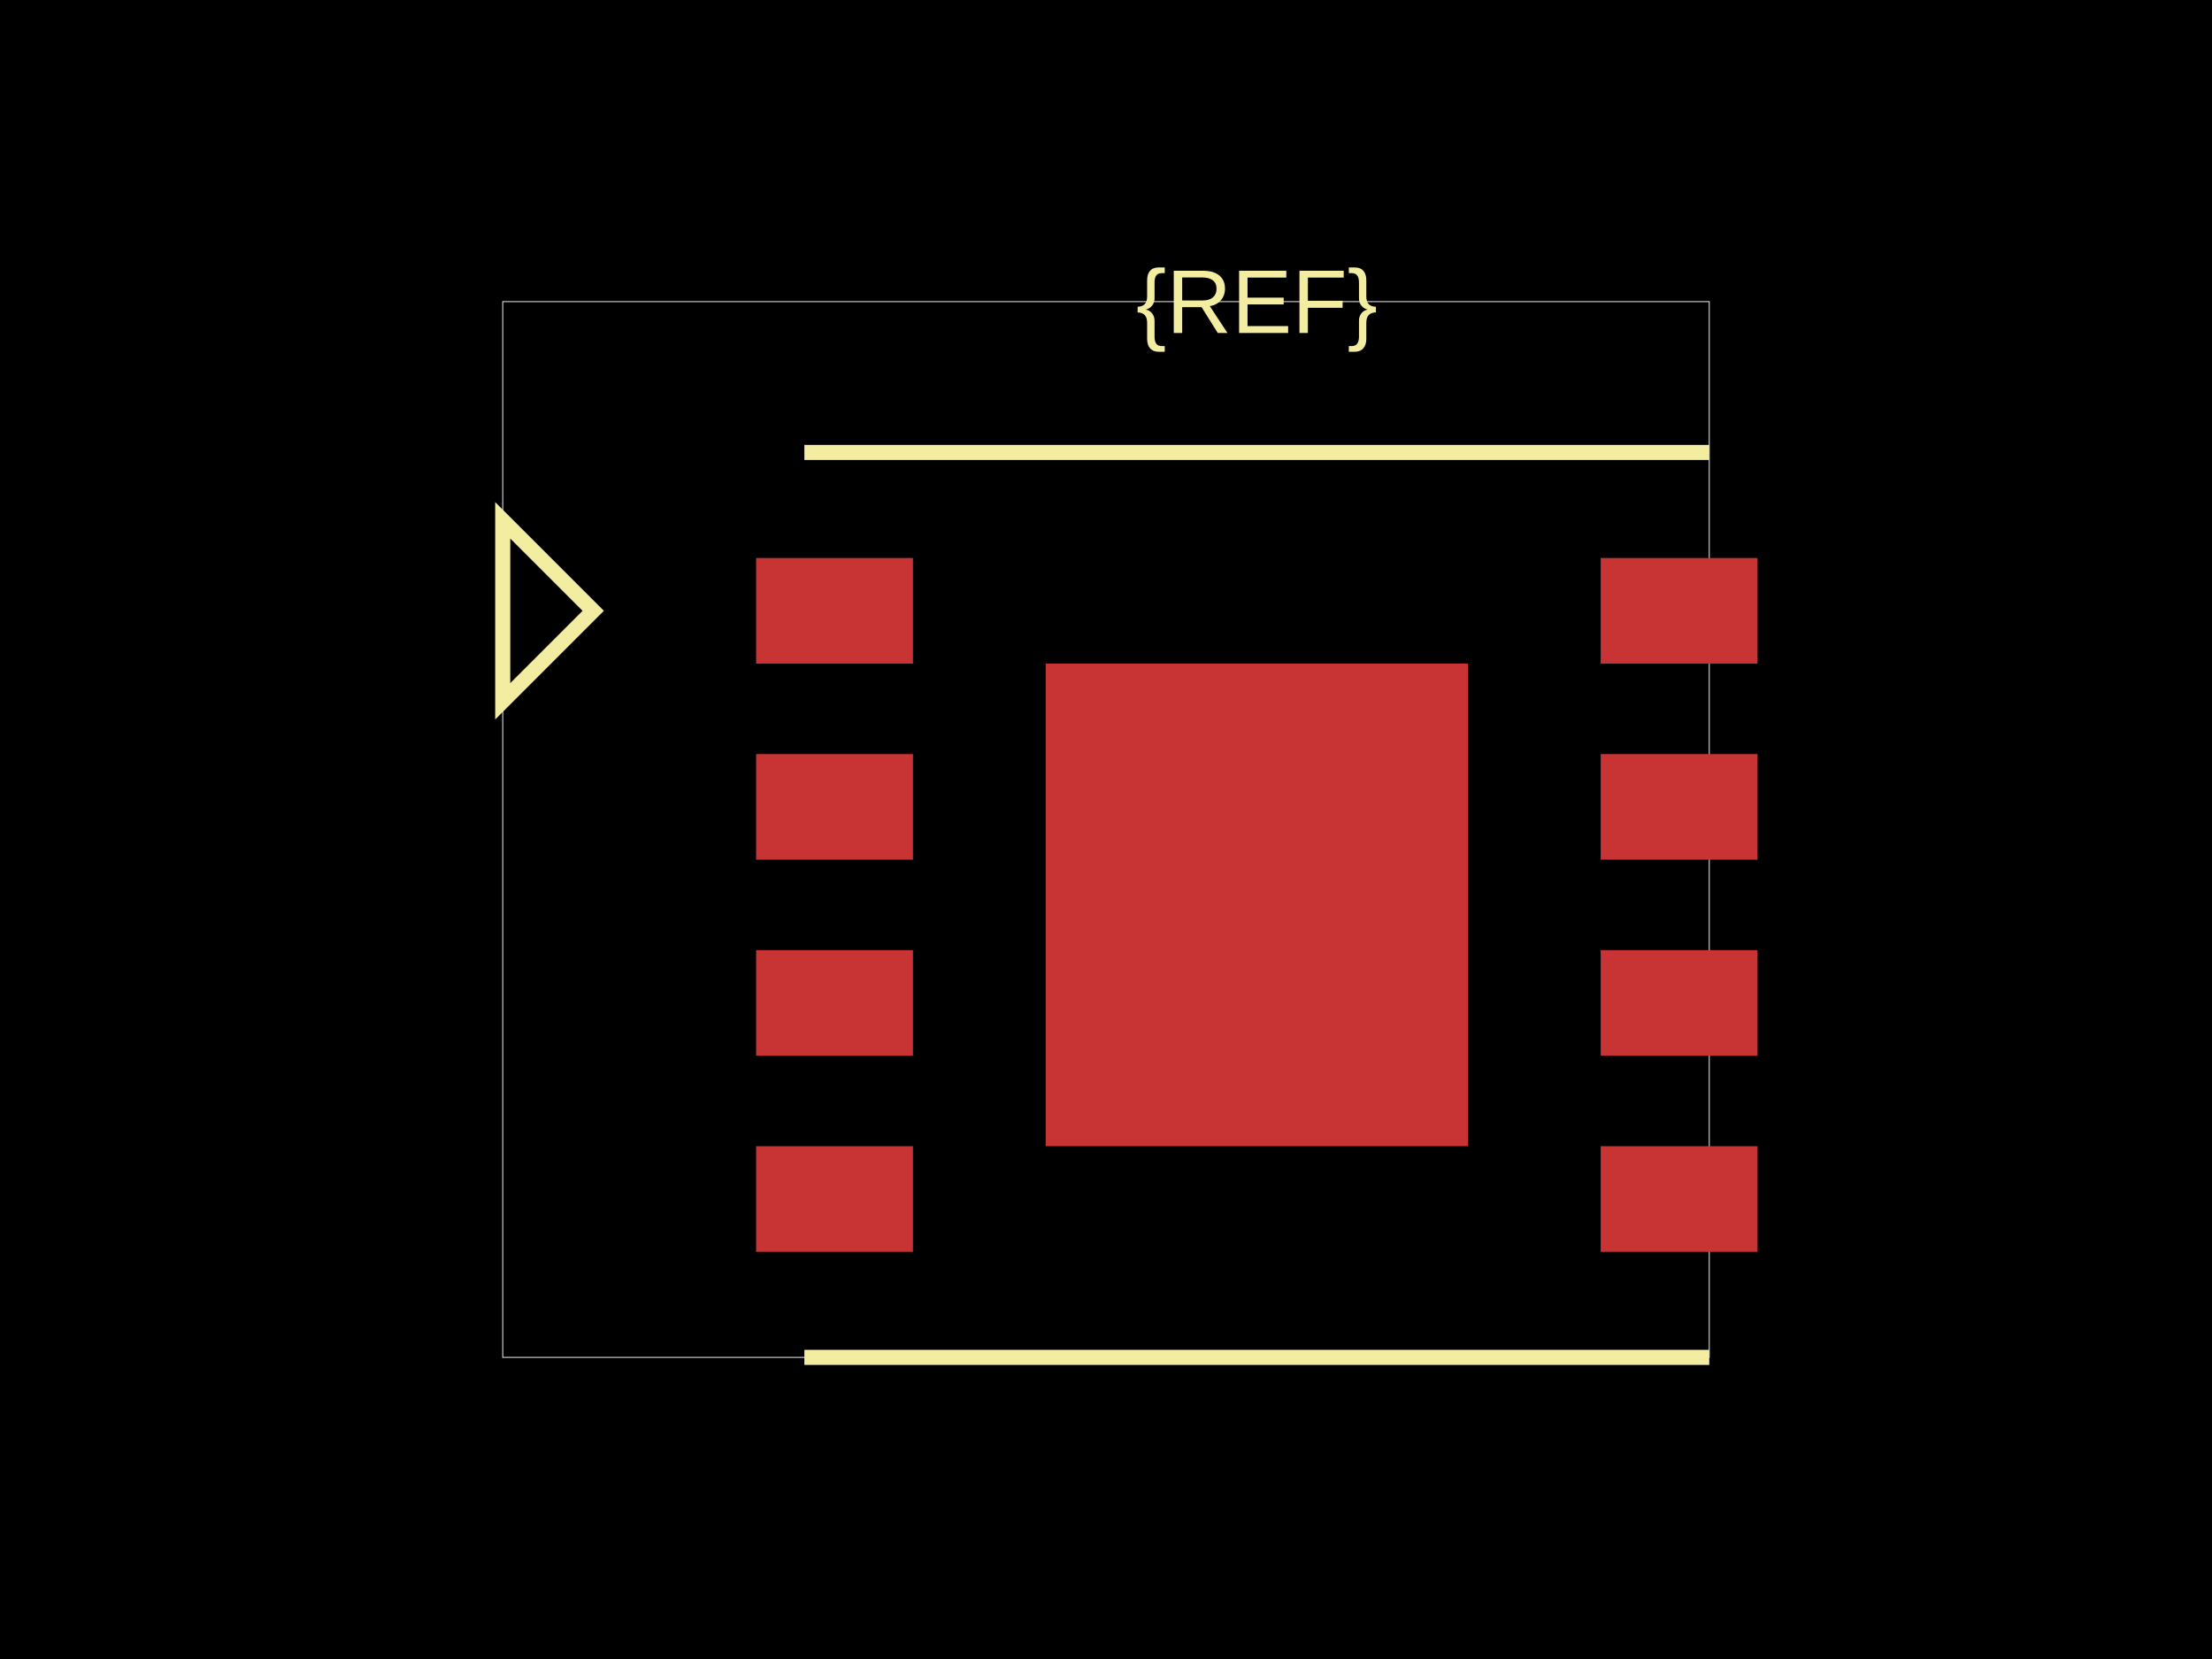
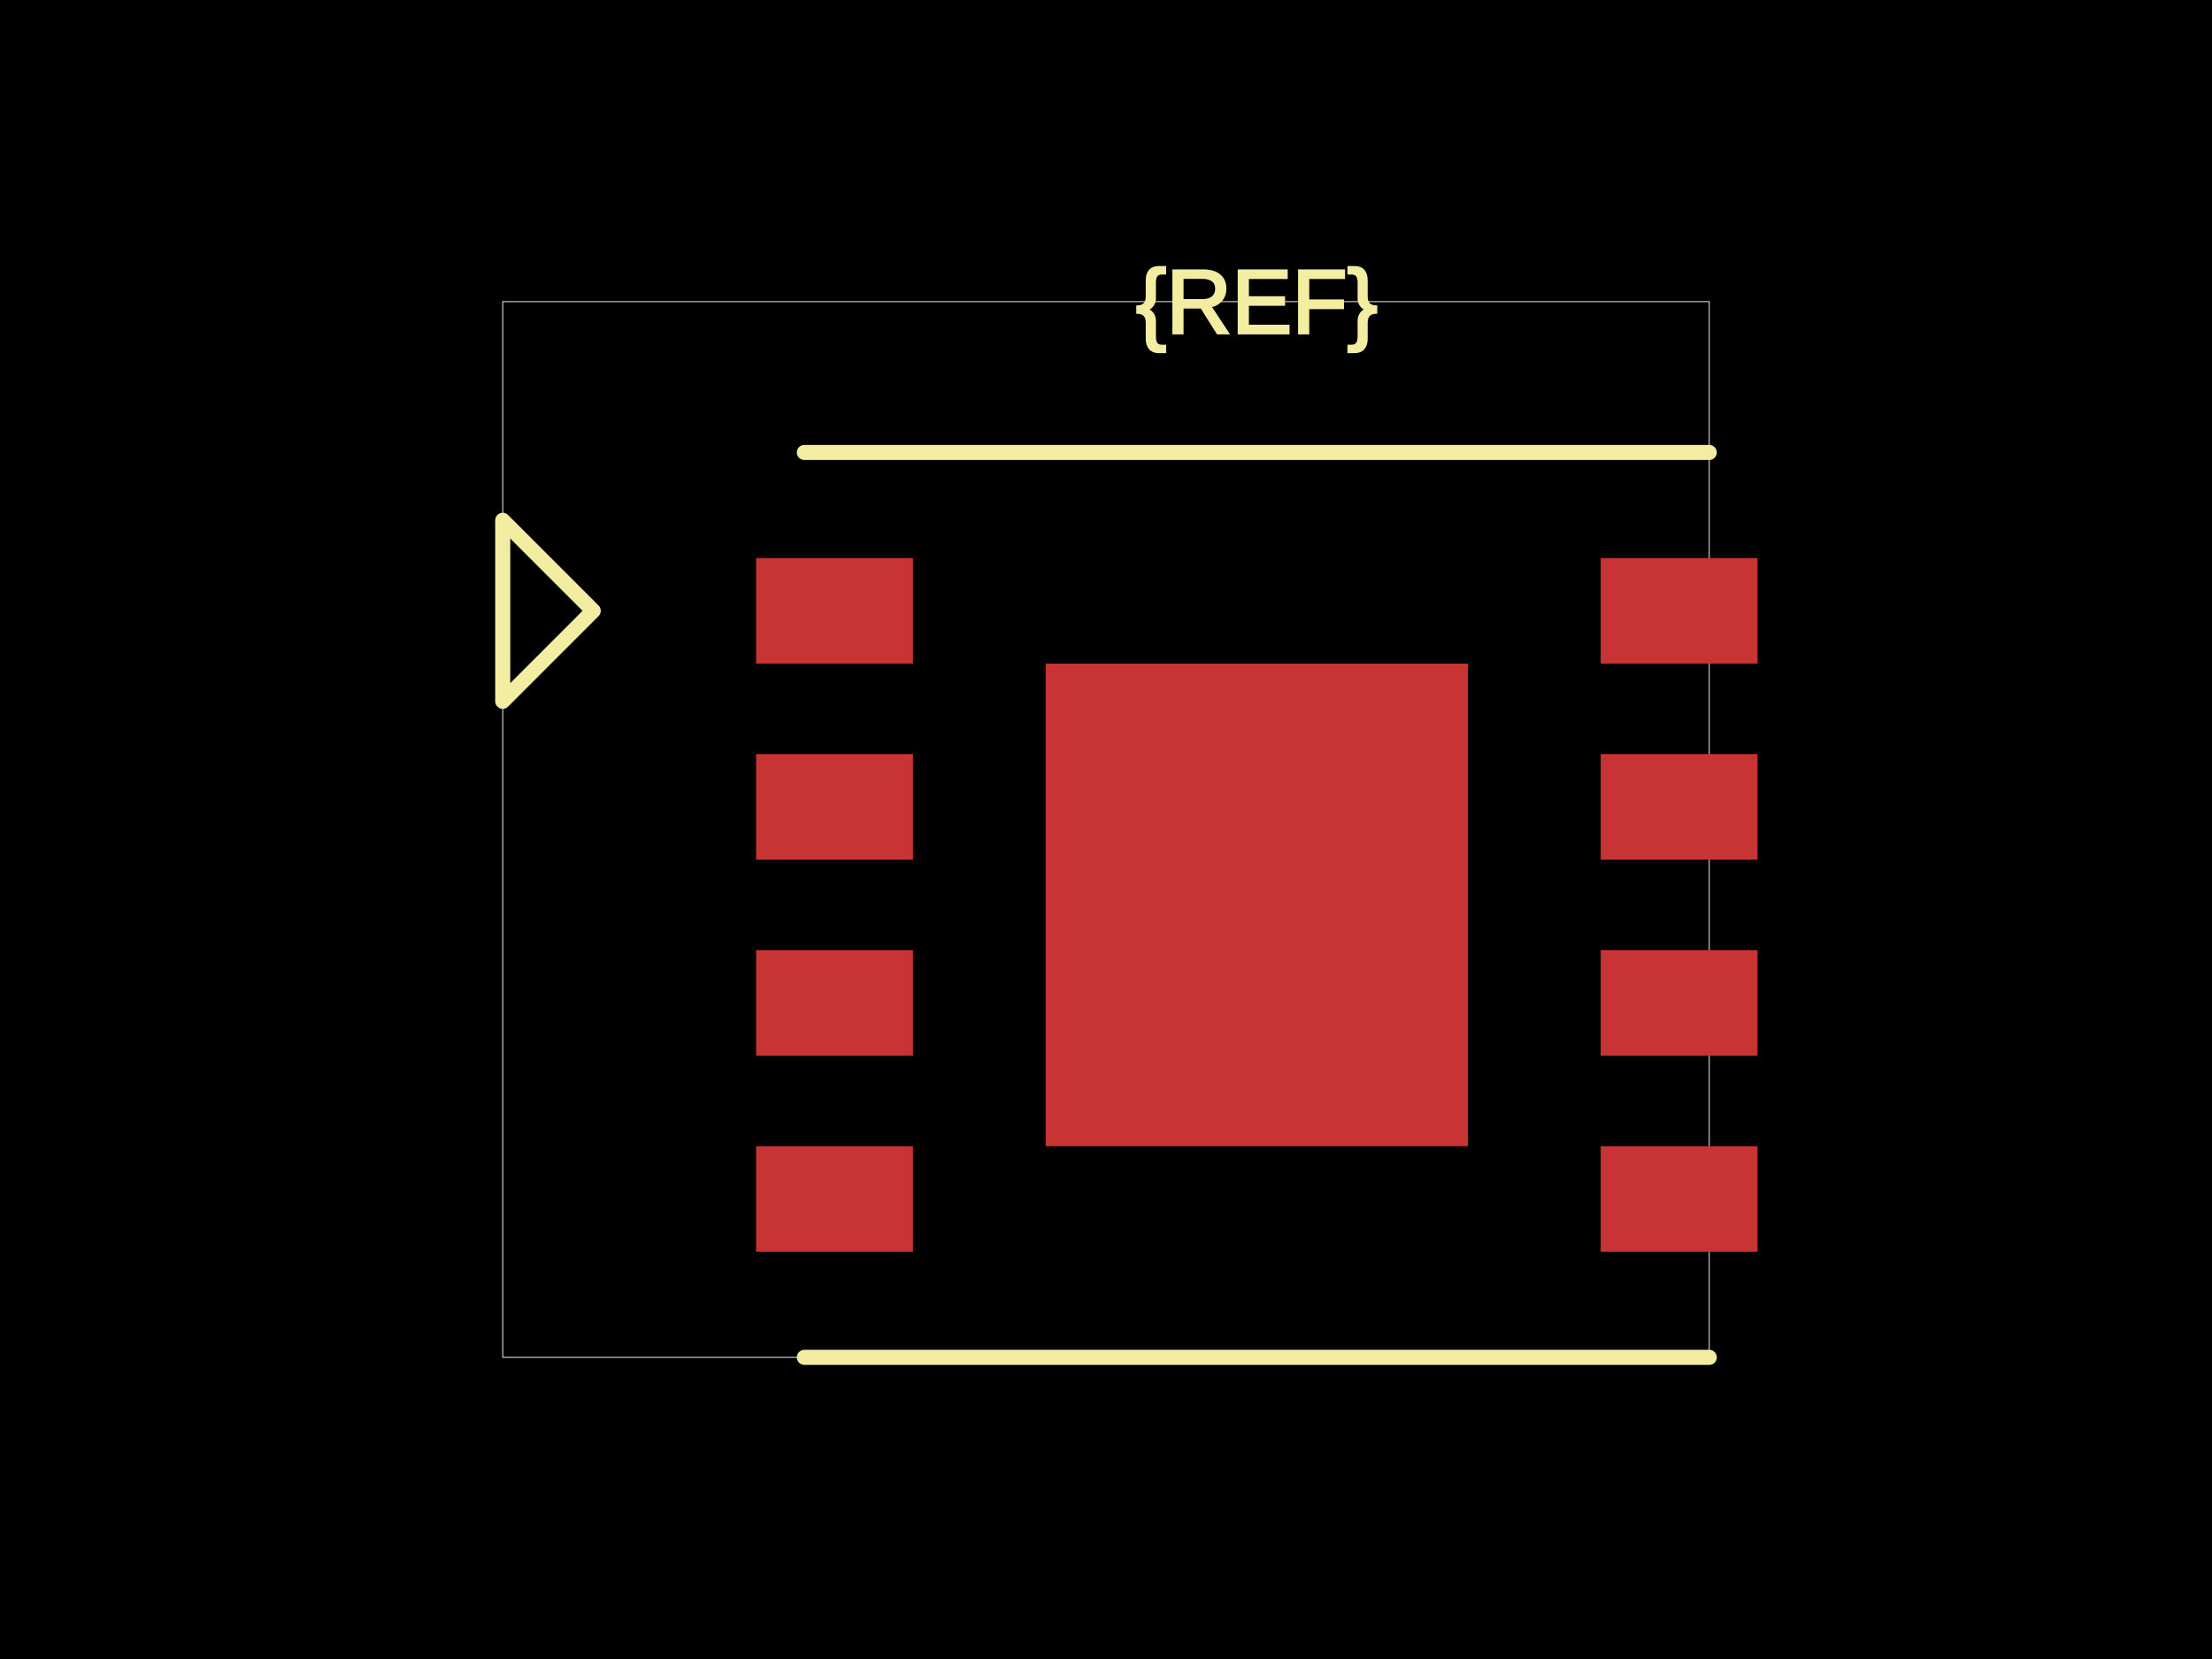
<svg xmlns="http://www.w3.org/2000/svg" width="800" height="600">
  <style />
  <rect class="boundary" x="0" y="0" fill="#000" width="800" height="600" />
  <rect class="pcb-boundary" fill="none" stroke="#fff" stroke-width="0.3" x="181.818" y="109.091" width="436.364" height="381.818" />
  <rect class="pcb-pad" fill="rgb(200, 52, 52)" x="273.455" y="201.818" width="56.727" height="38.182" />
  <rect class="pcb-pad" fill="rgb(200, 52, 52)" x="273.455" y="272.727" width="56.727" height="38.182" />
  <rect class="pcb-pad" fill="rgb(200, 52, 52)" x="273.455" y="343.636" width="56.727" height="38.182" />
  <rect class="pcb-pad" fill="rgb(200, 52, 52)" x="273.455" y="414.545" width="56.727" height="38.182" />
  <rect class="pcb-pad" fill="rgb(200, 52, 52)" x="578.909" y="201.818" width="56.727" height="38.182" />
  <rect class="pcb-pad" fill="rgb(200, 52, 52)" x="578.909" y="272.727" width="56.727" height="38.182" />
  <rect class="pcb-pad" fill="rgb(200, 52, 52)" x="578.909" y="343.636" width="56.727" height="38.182" />
  <rect class="pcb-pad" fill="rgb(200, 52, 52)" x="578.909" y="414.545" width="56.727" height="38.182" />
  <rect class="pcb-pad" fill="rgb(200, 52, 52)" x="378.182" y="240" width="152.727" height="174.545" />
-   <path class="pcb-silkscreen pcb-silkscreen-top" d="M 290.909 163.636 L 618.182 163.636" fill="none" stroke="#f2eda1" stroke-width="5.455" data-pcb-component-id="" data-pcb-silkscreen-path-id="" />
-   <path class="pcb-silkscreen pcb-silkscreen-top" d="M 290.909 490.909 L 618.182 490.909" fill="none" stroke="#f2eda1" stroke-width="5.455" data-pcb-component-id="" data-pcb-silkscreen-path-id="" />
-   <path class="pcb-silkscreen pcb-silkscreen-top" d="M 214.545 220.909 L 181.818 188.182 L 181.818 253.636 L 214.545 220.909 Z" fill="none" stroke="#f2eda1" stroke-width="5.455" data-pcb-component-id="pin_marker_1" data-pcb-silkscreen-path-id="pin_marker_1" />
-   <text x="0" y="0" fill="#f2eda1" font-family="Arial, sans-serif" font-size="32.727" text-anchor="middle" dominant-baseline="central" transform="matrix(1,0,0,1,454.5455,109.0909)" class="pcb-silkscreen-text pcb-silkscreen-top" data-pcb-silkscreen-text-id="pcb_component_1" stroke="#f2eda1" stroke-width="0">{REF}</text>
+   <path class="pcb-silkscreen pcb-silkscreen-top" d="M 290.909 163.636 L 618.182 163.636" fill="none" stroke="#f2eda1" stroke-width="5.455" stroke-linecap="round" stroke-linejoin="round" data-pcb-component-id="" data-pcb-silkscreen-path-id="" />
+   <path class="pcb-silkscreen pcb-silkscreen-top" d="M 290.909 490.909 L 618.182 490.909" fill="none" stroke="#f2eda1" stroke-width="5.455" stroke-linecap="round" stroke-linejoin="round" data-pcb-component-id="" data-pcb-silkscreen-path-id="" />
+   <path class="pcb-silkscreen pcb-silkscreen-top" d="M 214.545 220.909 L 181.818 188.182 L 181.818 253.636 L 214.545 220.909 Z" fill="none" stroke="#f2eda1" stroke-width="5.455" stroke-linecap="round" stroke-linejoin="round" data-pcb-component-id="pin_marker_1" data-pcb-silkscreen-path-id="pin_marker_1" />
+   <text x="0" y="0" dx="0" dy="0" fill="#f2eda1" font-family="Arial, sans-serif" font-size="32.727" text-anchor="middle" dominant-baseline="central" transform="matrix(1,0,0,1,454.5455,109.0909)" class="pcb-silkscreen-text pcb-silkscreen-top" data-pcb-silkscreen-text-id="pcb_component_1" stroke="#f2eda1">{REF}</text>
</svg>
